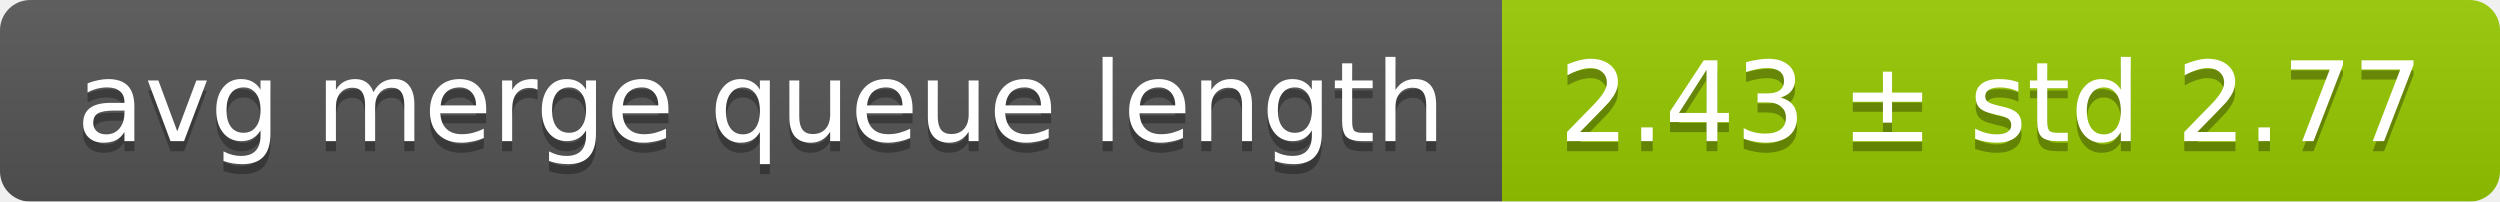
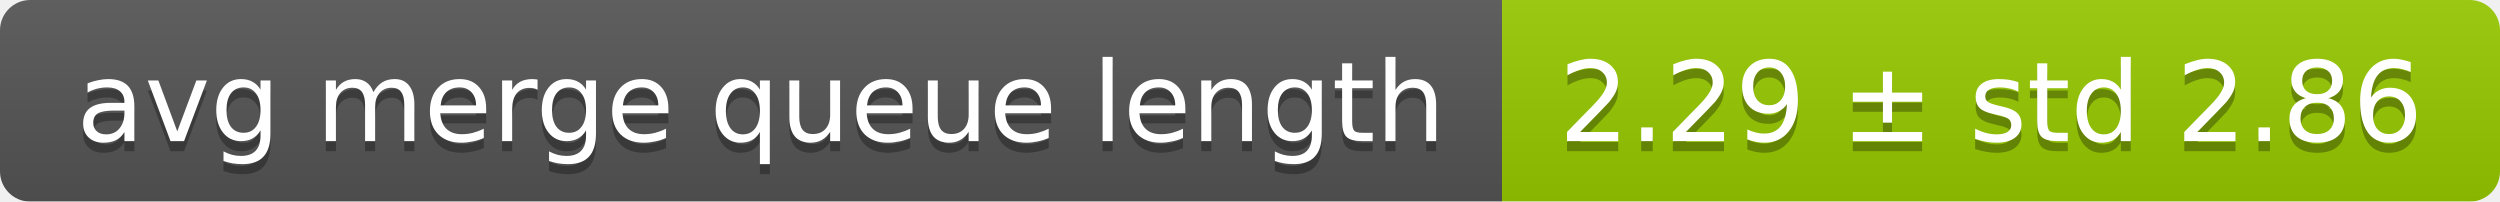
<svg xmlns="http://www.w3.org/2000/svg" width="248" height="20">
  <linearGradient id="smooth" x2="0" y2="100%">
    <stop offset="0" stop-color="#bbb" stop-opacity=".1" />
    <stop offset="1" stop-opacity=".1" />
  </linearGradient>
  <mask id="round">
    <rect width="248" height="20" rx="3" fill="#fff" />
  </mask>
  <g mask="url(#round)">
    <rect width="149" height="20" fill="#555" />
    <rect x="149" width="99" height="20" fill="#97ca00" />
    <rect width="248" height="20" fill="url(#smooth)" />
  </g>
  <g fill="#fff" text-anchor="middle" font-family="DejaVu Sans,Verdana,Geneva,sans-serif" font-size="11">
    <text x="75.5" y="15" fill="#010101" fill-opacity=".3">avg merge queue length</text>
    <text x="75.5" y="14">avg merge queue length</text>
-     <text x="197.5" y="15" fill="#010101" fill-opacity=".3">2.43 ± std 2.77</text>
-     <text x="197.5" y="14">2.43 ± std 2.77</text>
+     <text x="197.5" y="15" fill="#010101" fill-opacity=".3">2.29 ± std 2.86</text>
+     <text x="197.5" y="14">2.29 ± std 2.86</text>
  </g>
</svg>
